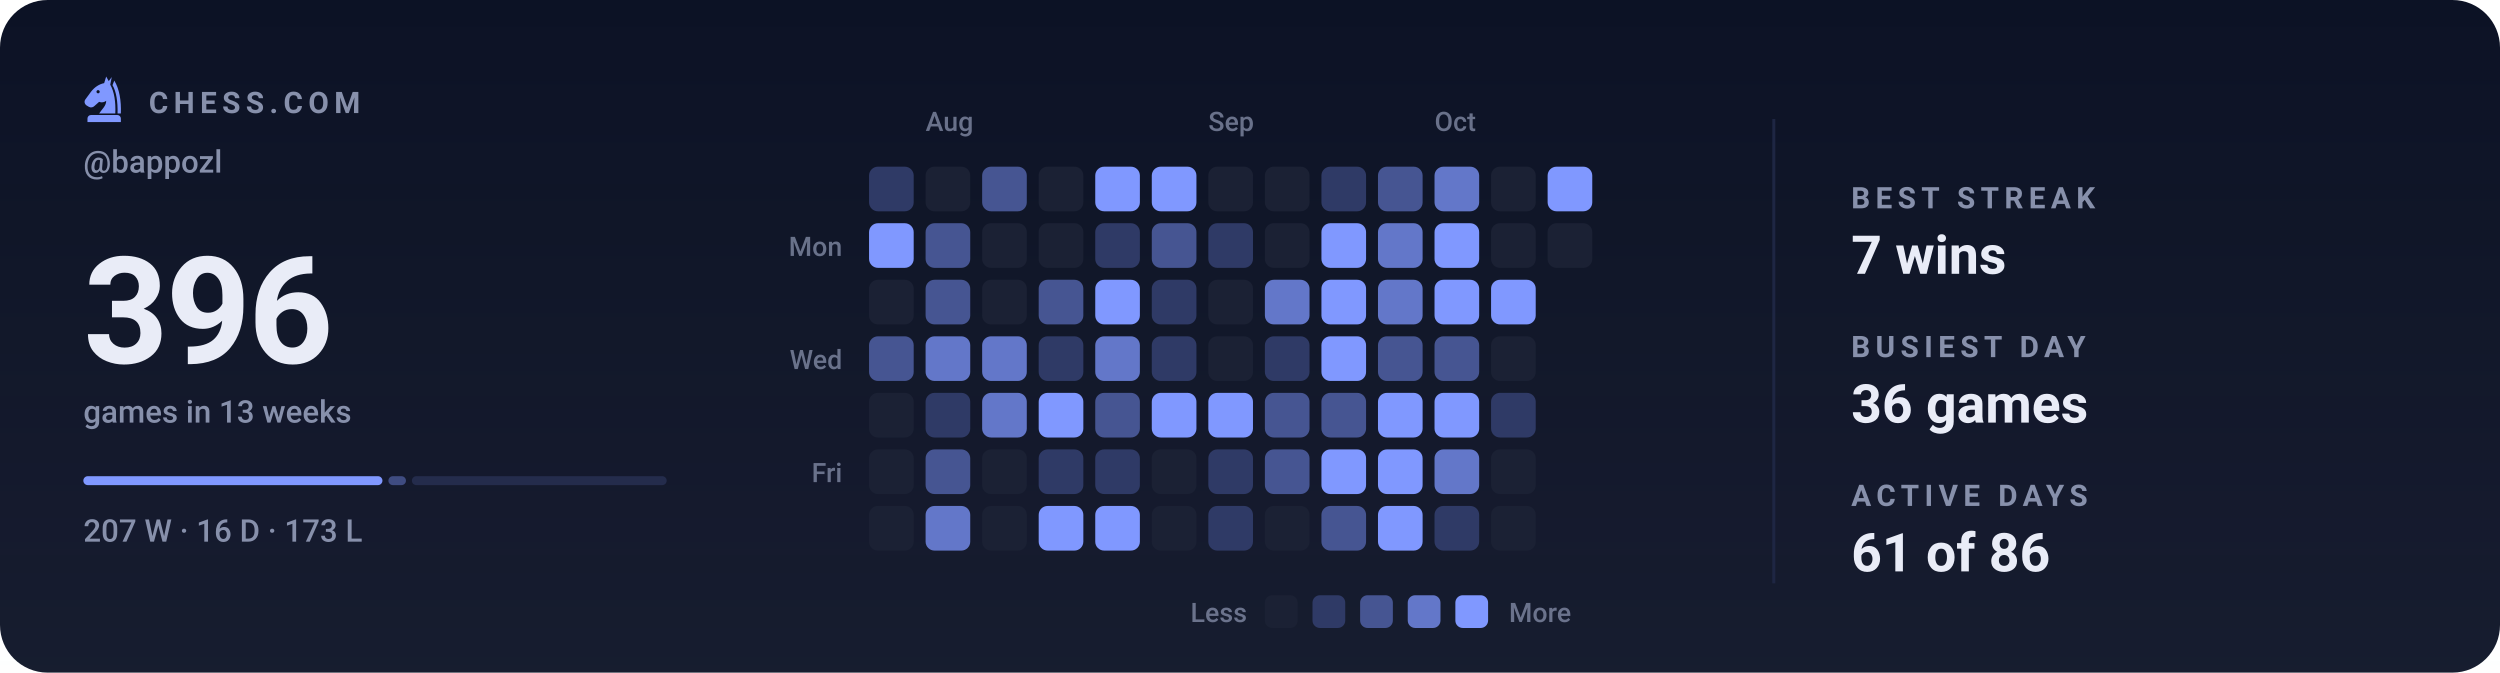
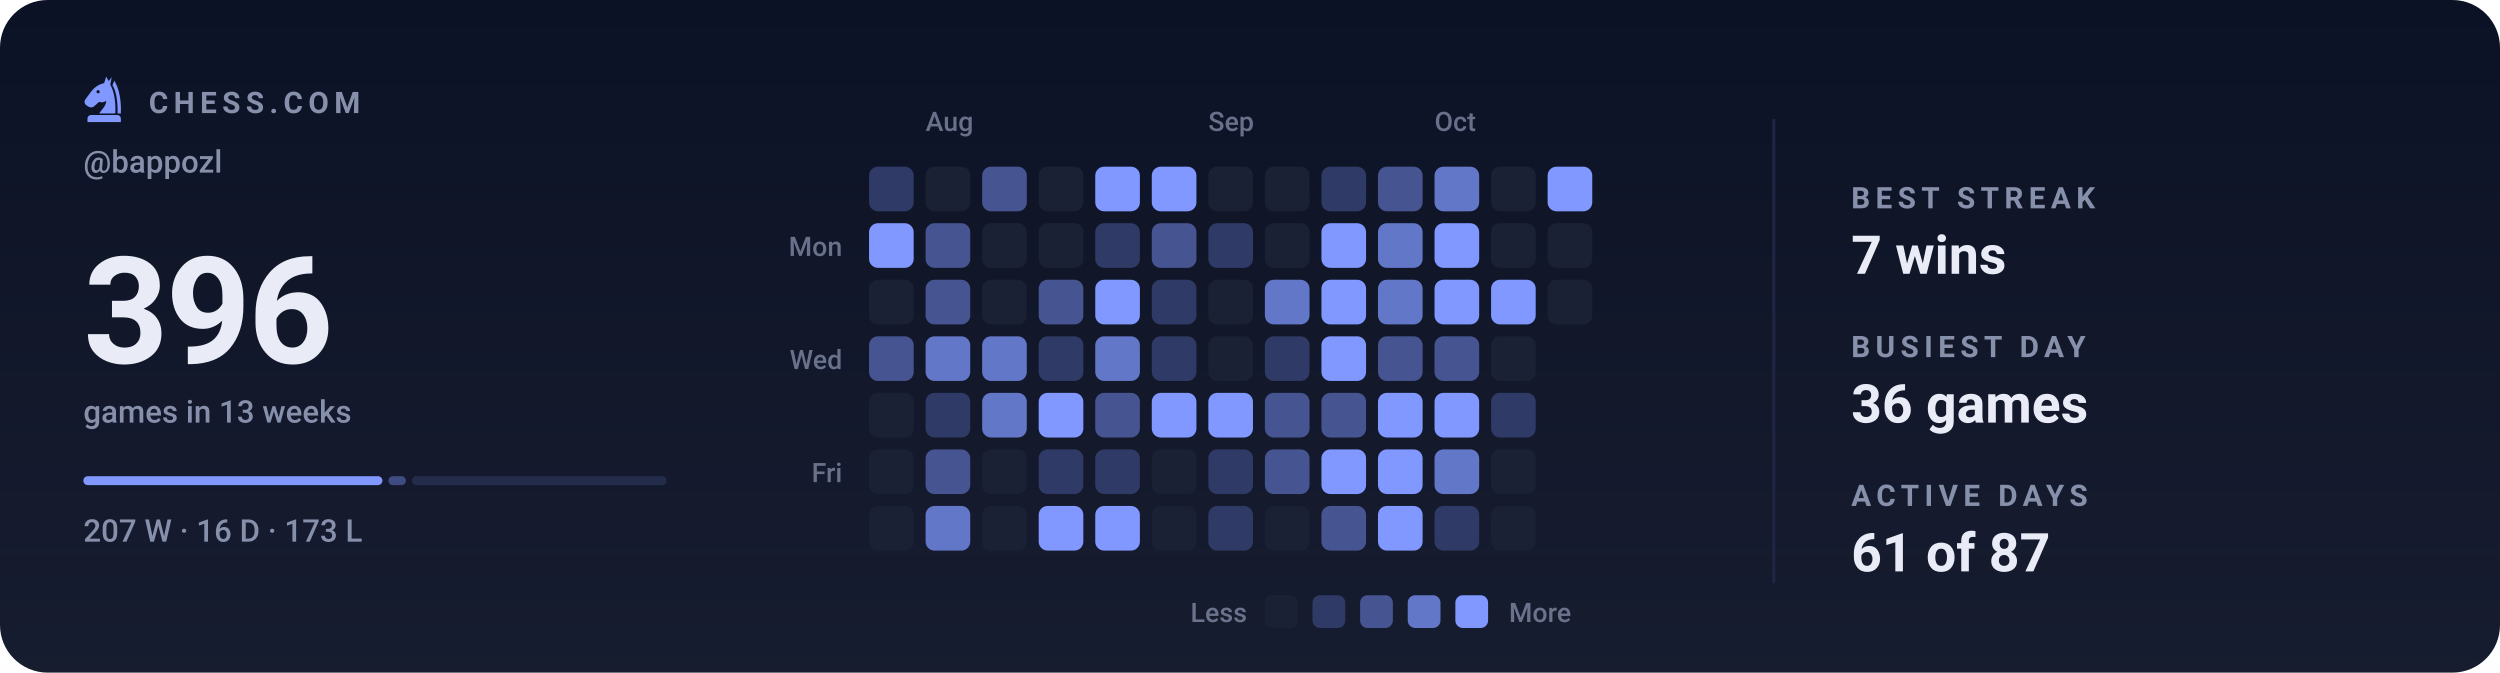
<svg xmlns="http://www.w3.org/2000/svg" viewBox="0 0 840 226" width="840" height="226" role="img" aria-label="Chess.com activity for bappozl: 396 games in the last 13 weeks">
  <style>svg{font-family:-apple-system,BlinkMacSystemFont,'Segoe UI',Roboto,'Helvetica Neue',Arial,sans-serif}text{fill:#e9ecf7;white-space:pre}.bg{fill:#0c1225}.acc{fill:#8098ff}.win{fill:#1baf7a}.draw{fill:#8b8f96}.loss{fill:#d03b3b}.lbl{font-size:10px;font-weight:600;letter-spacing:.18em;fill:#8790ab}.cap{font-size:10.5px;font-weight:500;fill:#8790ab}.num{font-family:-apple-system,BlinkMacSystemFont,'Segoe UI',Roboto,'Helvetica Neue',Arial,sans-serif;font-weight:700;letter-spacing:-.02em}.tick{font-size:9px;font-weight:500;fill:#8790ab;opacity:.75}.dl{font-size:10px;font-weight:600}.rule{stroke:#1e2643;stroke-width:1;fill:none}.grid{stroke:#1e2643;stroke-width:1;fill:none;opacity:.7}.ln{fill:none;stroke:#8098ff;stroke-width:2;stroke-linecap:round;stroke-linejoin:round}.ring{stroke:#0c1225;stroke-width:2}.hollow{fill:none;stroke-width:1.5}.sq{fill:#e9ecf7;opacity:.035}</style>
  <rect class="bg" width="840" height="226" rx="16" />
  <defs>
    <linearGradient id="gp" x1="0" y1="0" x2="0" y2="1">
      <stop offset="0" stop-color="#e9ecf7" stop-opacity="0" />
      <stop offset="1" stop-color="#e9ecf7" stop-opacity=".05" />
    </linearGradient>
  </defs>
  <rect width="840" height="226" fill="url(#gp)" />
  <g class="acc" transform="translate(26.5,24.7) scale(0.17)">
    <path fill-rule="evenodd" d="M54 6L50 19C40 21 31 27 24 36L13 51C10 55 11 60 15 63L20 66C24 68 28 67 31 64L40 56C45 58 50 57 54 54C54 64 46 70 40 79H72C73 56 70 36 62 22L65 7L59 15zM41.2 36a3.2 3.2 0 1 0-6.4 0 3.2 3.2 0 1 0 6.4 0z" />
    <path d="M70 14C80 30 84 54 83 79H76.5C77 55 74 36 66.5 23z" />
    <path d="M24 82h52a7 7 0 0 1 7 7v7H17v-7a7 7 0 0 1 7-7z" />
  </g>
  <text class="lbl" x="50" y="38">CHESS.COM</text>
  <text class="cap" x="28" y="58">@bappozl</text>
  <text class="num" x="28" y="122" style="font-size:50px">396</text>
  <text class="cap" x="28" y="142">games in 13 weeks</text>
  <rect x="28.0" y="160" width="100.5" height="3" rx="1.5" fill="#8098ff" opacity="1" />
  <rect x="130.5" y="160" width="5.9" height="3" rx="1.5" fill="#8098ff" opacity="0.4" />
  <rect x="138.4" y="160" width="85.6" height="3" rx="1.5" fill="#8098ff" opacity="0.15" />
  <text class="cap" x="28" y="182">207 W · 16 D · 173 L</text>
  <text class="tick" x="311" y="44">Aug</text>
  <text class="tick" x="406" y="44">Sep</text>
  <text class="tick" x="482" y="44">Oct</text>
  <text class="tick" x="283" y="86" text-anchor="end">Mon</text>
  <text class="tick" x="283" y="124" text-anchor="end">Wed</text>
  <text class="tick" x="283" y="162" text-anchor="end">Fri</text>
  <rect x="292" y="56" width="15" height="15" rx="3" fill="#2f3a66" />
  <rect x="292" y="75" width="15" height="15" rx="3" fill="#8098ff" />
  <rect x="292" y="94" width="15" height="15" rx="3" fill="#1b2134" />
  <rect x="292" y="113" width="15" height="15" rx="3" fill="#465592" />
  <rect x="292" y="132" width="15" height="15" rx="3" fill="#1b2134" />
  <rect x="292" y="151" width="15" height="15" rx="3" fill="#1b2134" />
  <rect x="292" y="170" width="15" height="15" rx="3" fill="#1b2134" />
  <rect x="311" y="56" width="15" height="15" rx="3" fill="#1b2134" />
  <rect x="311" y="75" width="15" height="15" rx="3" fill="#465592" />
  <rect x="311" y="94" width="15" height="15" rx="3" fill="#465592" />
  <rect x="311" y="113" width="15" height="15" rx="3" fill="#6377c9" />
  <rect x="311" y="132" width="15" height="15" rx="3" fill="#2f3a66" />
  <rect x="311" y="151" width="15" height="15" rx="3" fill="#465592" />
  <rect x="311" y="170" width="15" height="15" rx="3" fill="#6377c9" />
  <rect x="330" y="56" width="15" height="15" rx="3" fill="#465592" />
  <rect x="330" y="75" width="15" height="15" rx="3" fill="#1b2134" />
  <rect x="330" y="94" width="15" height="15" rx="3" fill="#1b2134" />
  <rect x="330" y="113" width="15" height="15" rx="3" fill="#6377c9" />
  <rect x="330" y="132" width="15" height="15" rx="3" fill="#6377c9" />
  <rect x="330" y="151" width="15" height="15" rx="3" fill="#1b2134" />
  <rect x="330" y="170" width="15" height="15" rx="3" fill="#1b2134" />
  <rect x="349" y="56" width="15" height="15" rx="3" fill="#1b2134" />
  <rect x="349" y="75" width="15" height="15" rx="3" fill="#1b2134" />
  <rect x="349" y="94" width="15" height="15" rx="3" fill="#465592" />
  <rect x="349" y="113" width="15" height="15" rx="3" fill="#2f3a66" />
  <rect x="349" y="132" width="15" height="15" rx="3" fill="#8098ff" />
  <rect x="349" y="151" width="15" height="15" rx="3" fill="#2f3a66" />
  <rect x="349" y="170" width="15" height="15" rx="3" fill="#8098ff" />
  <rect x="368" y="56" width="15" height="15" rx="3" fill="#8098ff" />
  <rect x="368" y="75" width="15" height="15" rx="3" fill="#2f3a66" />
  <rect x="368" y="94" width="15" height="15" rx="3" fill="#8098ff" />
  <rect x="368" y="113" width="15" height="15" rx="3" fill="#6377c9" />
  <rect x="368" y="132" width="15" height="15" rx="3" fill="#465592" />
  <rect x="368" y="151" width="15" height="15" rx="3" fill="#2f3a66" />
  <rect x="368" y="170" width="15" height="15" rx="3" fill="#8098ff" />
  <rect x="387" y="56" width="15" height="15" rx="3" fill="#8098ff" />
  <rect x="387" y="75" width="15" height="15" rx="3" fill="#465592" />
  <rect x="387" y="94" width="15" height="15" rx="3" fill="#2f3a66" />
  <rect x="387" y="113" width="15" height="15" rx="3" fill="#2f3a66" />
  <rect x="387" y="132" width="15" height="15" rx="3" fill="#8098ff" />
  <rect x="387" y="151" width="15" height="15" rx="3" fill="#1b2134" />
  <rect x="387" y="170" width="15" height="15" rx="3" fill="#1b2134" />
  <rect x="406" y="56" width="15" height="15" rx="3" fill="#1b2134" />
  <rect x="406" y="75" width="15" height="15" rx="3" fill="#2f3a66" />
  <rect x="406" y="94" width="15" height="15" rx="3" fill="#1b2134" />
  <rect x="406" y="113" width="15" height="15" rx="3" fill="#1b2134" />
  <rect x="406" y="132" width="15" height="15" rx="3" fill="#8098ff" />
  <rect x="406" y="151" width="15" height="15" rx="3" fill="#2f3a66" />
  <rect x="406" y="170" width="15" height="15" rx="3" fill="#2f3a66" />
  <rect x="425" y="56" width="15" height="15" rx="3" fill="#1b2134" />
  <rect x="425" y="75" width="15" height="15" rx="3" fill="#1b2134" />
  <rect x="425" y="94" width="15" height="15" rx="3" fill="#6377c9" />
  <rect x="425" y="113" width="15" height="15" rx="3" fill="#2f3a66" />
  <rect x="425" y="132" width="15" height="15" rx="3" fill="#465592" />
  <rect x="425" y="151" width="15" height="15" rx="3" fill="#465592" />
  <rect x="425" y="170" width="15" height="15" rx="3" fill="#1b2134" />
  <rect x="444" y="56" width="15" height="15" rx="3" fill="#2f3a66" />
  <rect x="444" y="75" width="15" height="15" rx="3" fill="#8098ff" />
  <rect x="444" y="94" width="15" height="15" rx="3" fill="#8098ff" />
  <rect x="444" y="113" width="15" height="15" rx="3" fill="#8098ff" />
  <rect x="444" y="132" width="15" height="15" rx="3" fill="#465592" />
  <rect x="444" y="151" width="15" height="15" rx="3" fill="#8098ff" />
  <rect x="444" y="170" width="15" height="15" rx="3" fill="#465592" />
  <rect x="463" y="56" width="15" height="15" rx="3" fill="#465592" />
  <rect x="463" y="75" width="15" height="15" rx="3" fill="#6377c9" />
  <rect x="463" y="94" width="15" height="15" rx="3" fill="#6377c9" />
  <rect x="463" y="113" width="15" height="15" rx="3" fill="#465592" />
  <rect x="463" y="132" width="15" height="15" rx="3" fill="#8098ff" />
  <rect x="463" y="151" width="15" height="15" rx="3" fill="#8098ff" />
  <rect x="463" y="170" width="15" height="15" rx="3" fill="#8098ff" />
  <rect x="482" y="56" width="15" height="15" rx="3" fill="#6377c9" />
  <rect x="482" y="75" width="15" height="15" rx="3" fill="#8098ff" />
  <rect x="482" y="94" width="15" height="15" rx="3" fill="#8098ff" />
  <rect x="482" y="113" width="15" height="15" rx="3" fill="#465592" />
  <rect x="482" y="132" width="15" height="15" rx="3" fill="#8098ff" />
  <rect x="482" y="151" width="15" height="15" rx="3" fill="#6377c9" />
  <rect x="482" y="170" width="15" height="15" rx="3" fill="#2f3a66" />
  <rect x="501" y="56" width="15" height="15" rx="3" fill="#1b2134" />
  <rect x="501" y="75" width="15" height="15" rx="3" fill="#1b2134" />
  <rect x="501" y="94" width="15" height="15" rx="3" fill="#8098ff" />
  <rect x="501" y="113" width="15" height="15" rx="3" fill="#1b2134" />
  <rect x="501" y="132" width="15" height="15" rx="3" fill="#2f3a66" />
  <rect x="501" y="151" width="15" height="15" rx="3" fill="#1b2134" />
  <rect x="501" y="170" width="15" height="15" rx="3" fill="#1b2134" />
  <rect x="520" y="56" width="15" height="15" rx="3" fill="#8098ff" />
  <rect x="520" y="75" width="15" height="15" rx="3" fill="#1b2134" />
+   <rect x="520" y="94" width="15" height="15" rx="3" fill="#1b2134" />
  <text class="tick" x="419" y="209" text-anchor="end">Less</text>
  <rect x="425" y="200" width="11" height="11" rx="2.5" fill="#1b2134" />
  <rect x="441" y="200" width="11" height="11" rx="2.5" fill="#2f3a66" />
  <rect x="457" y="200" width="11" height="11" rx="2.5" fill="#465592" />
  <rect x="473" y="200" width="11" height="11" rx="2.5" fill="#6377c9" />
  <rect x="489" y="200" width="11" height="11" rx="2.5" fill="#8098ff" />
  <text class="tick" x="507" y="209">More</text>
  <line class="rule" x1="596" y1="40" x2="596" y2="196" />
  <text class="lbl" x="622" y="70">BEST STREAK</text>
  <text x="622" y="92" style="font-size:18px;font-weight:600">7 wins</text>
  <text class="lbl" x="622" y="120">BUSIEST DAY</text>
  <text x="622" y="142" style="font-size:18px;font-weight:600">36 games</text>
  <text class="lbl" x="622" y="170">ACTIVE DAYS</text>
-   <text x="622" y="192" style="font-size:18px;font-weight:600">61 of 86</text>
+   <text x="622" y="192" style="font-size:18px;font-weight:600">61 of 87</text>
</svg>
